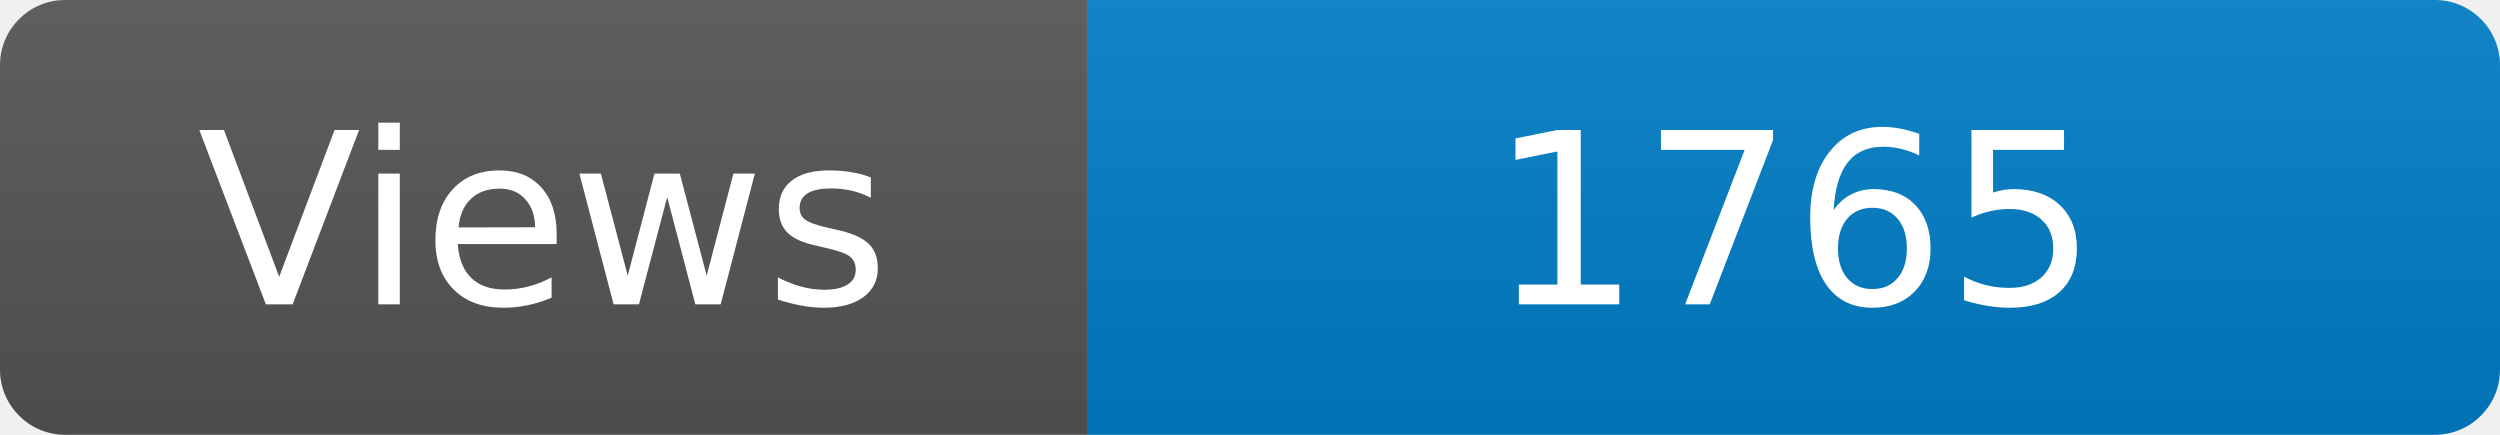
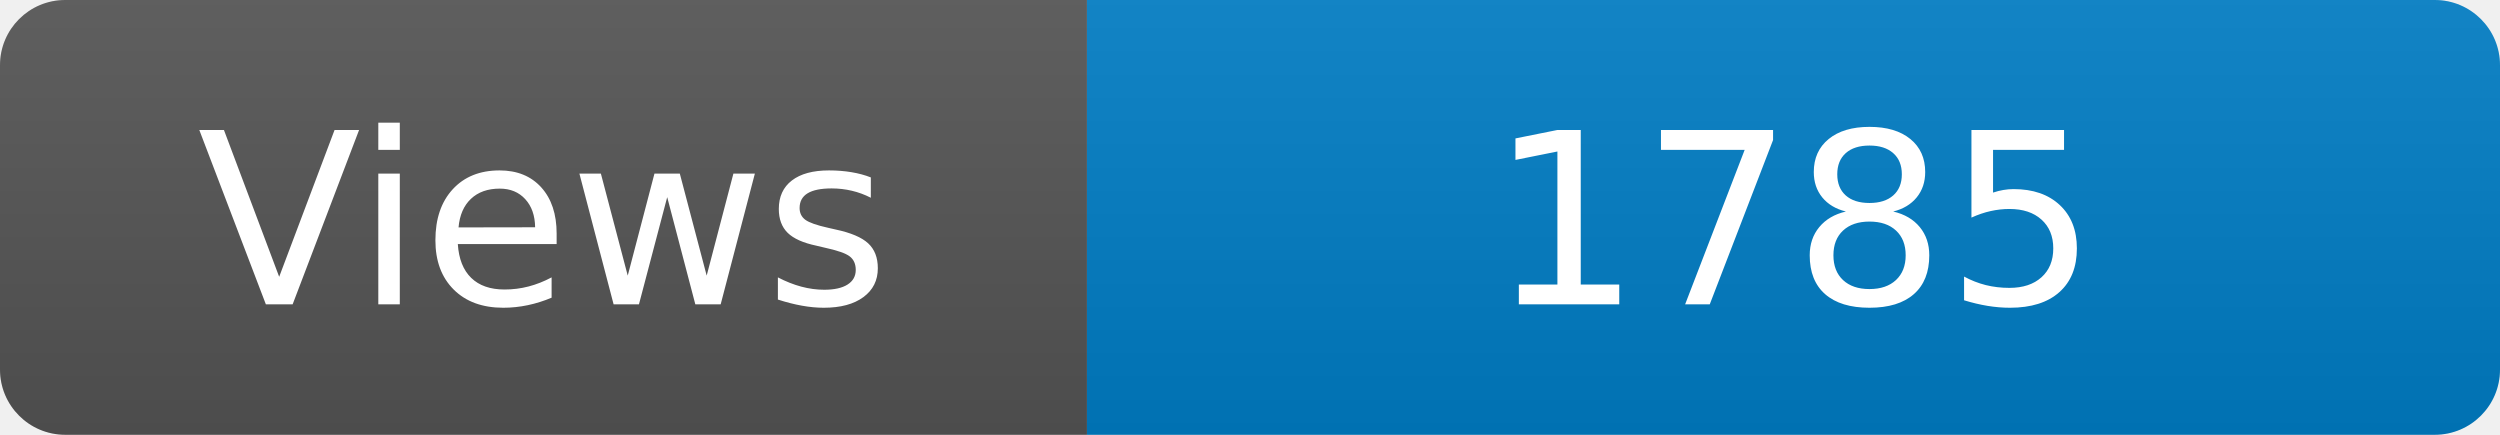
<svg xmlns="http://www.w3.org/2000/svg" width="115" height="20" role="img" aria-label="Maintained?: yes">
  <linearGradient id="s" x2="0" y2="100%">
    <stop offset="0" stop-color="#bbb" stop-opacity=".1" />
    <stop offset="1" stop-opacity=".1" />
  </linearGradient>
  <clipPath id="r">
    <rect width="115" height="20" rx="3" fill="#fff" />
  </clipPath>
  <g clip-path="url(#r)">
    <rect width="50" height="20" fill="#555" />
    <rect x="50" width="160" height="20" fill="#007ec6" />
    <rect width="115" height="20" fill="url(#s)" />
  </g>
  <g fill="#fff" text-anchor="middle" font-family="Verdana,Geneva,DejaVu Sans,sans-serif" font-size="110">
    <text x="250" y="140" transform="scale(.1)" fill="#fff">Views</text>
-     <text x="825" y="140" transform="scale(.1)" fill="#fff">1765</text>
+     <text x="825" y="140" transform="scale(.1)" fill="#fff">1785</text>
  </g>
</svg>
